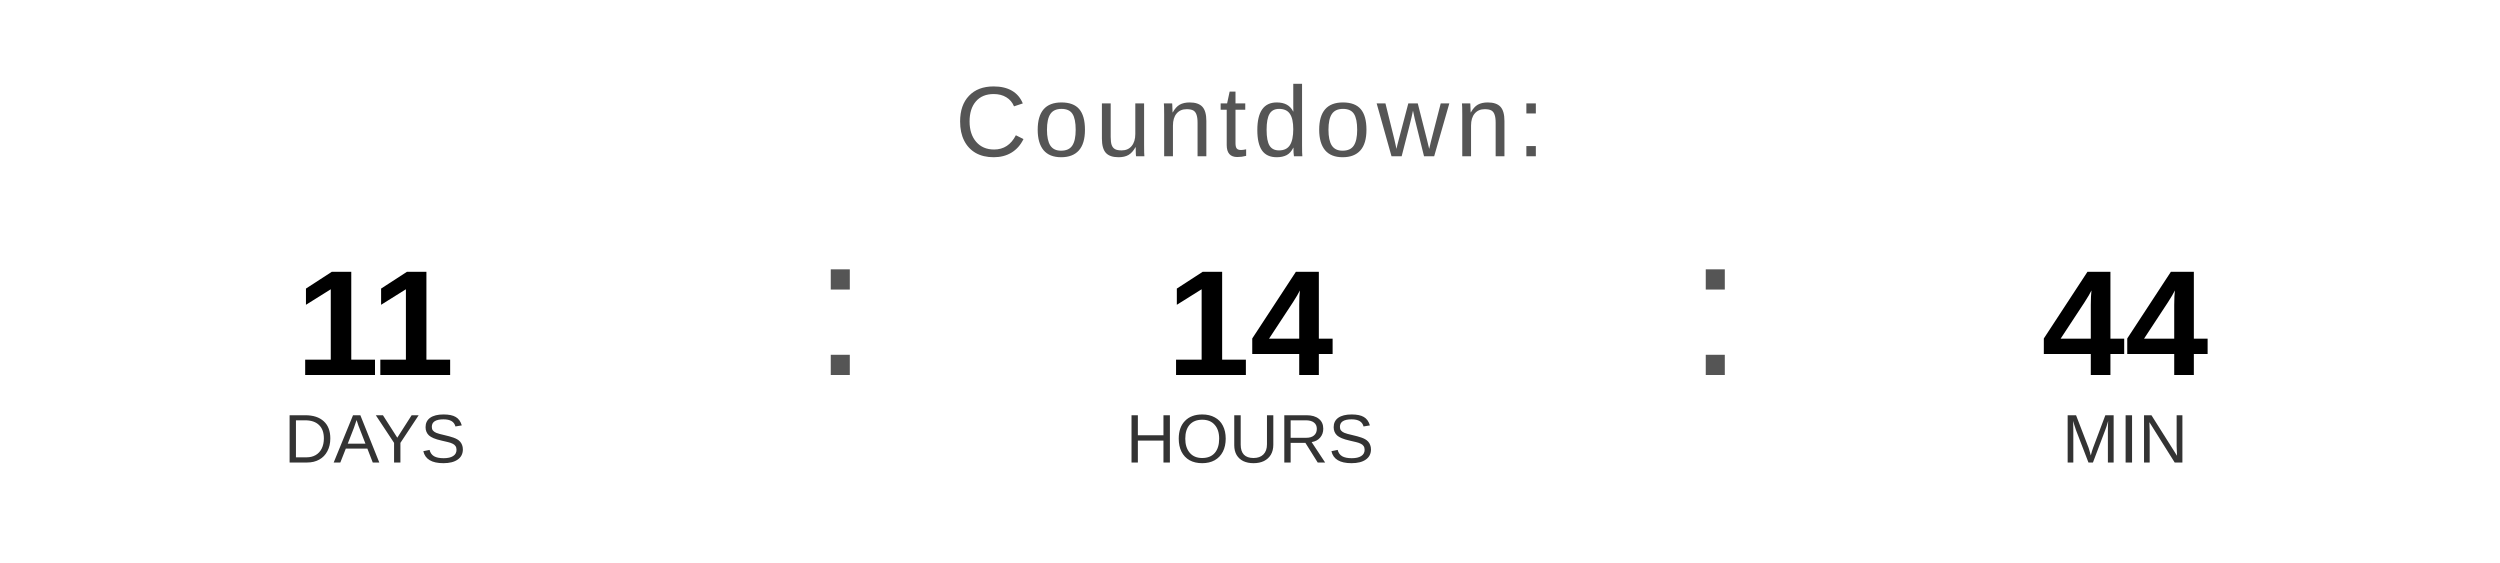
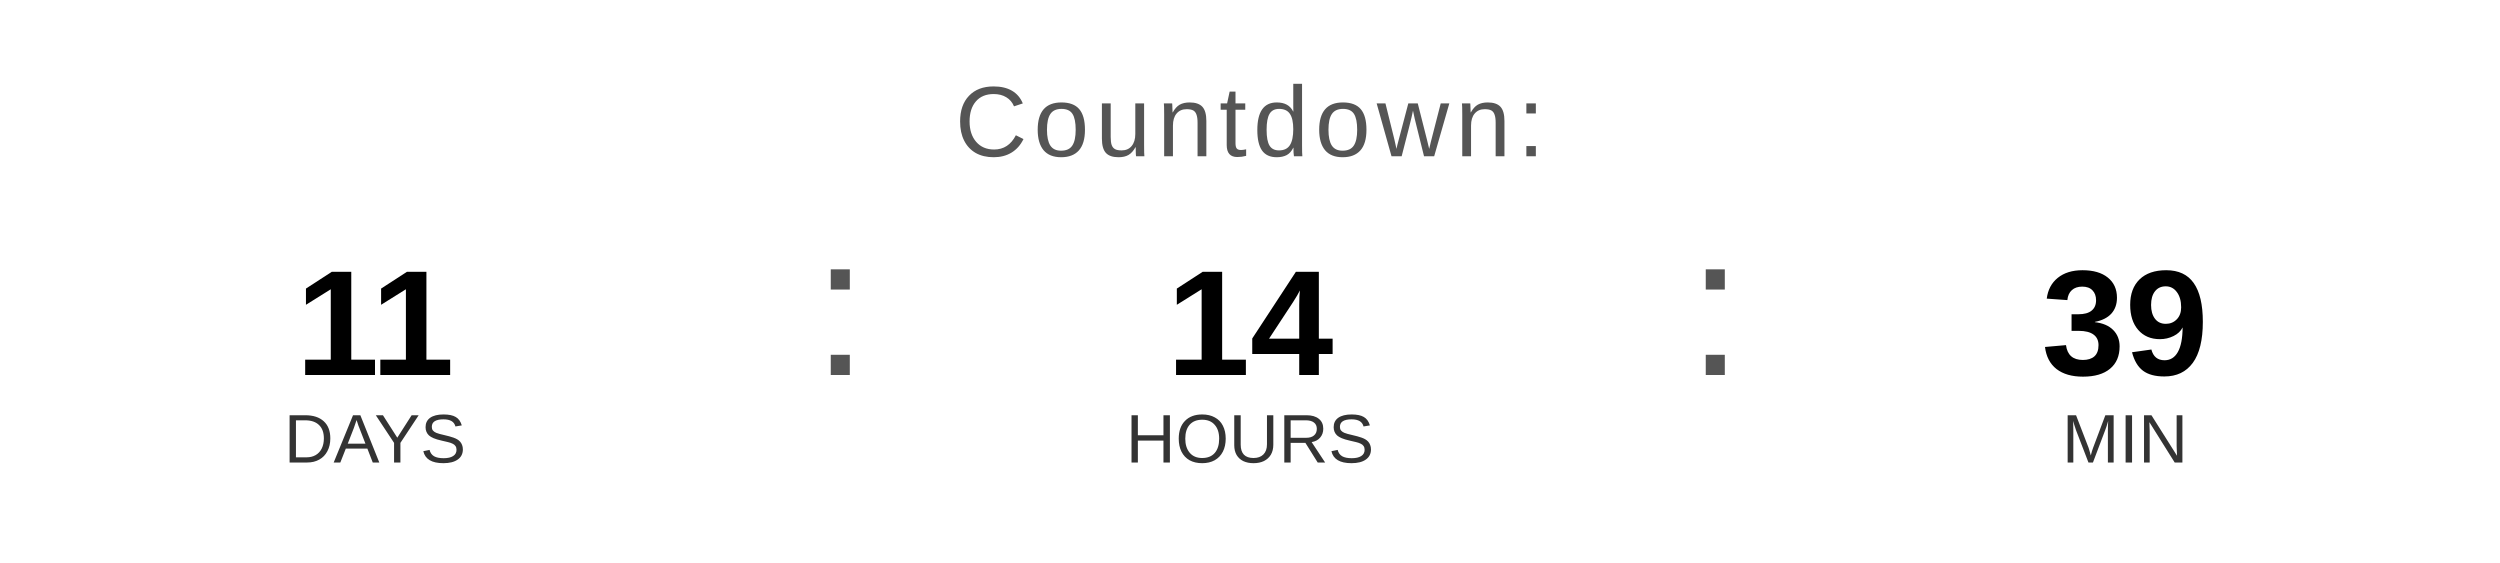
<svg xmlns="http://www.w3.org/2000/svg" width="400" height="90" viewBox="0 0 400 90">
  <text x="200" y="25" font-family="Arial, Helvetica, sans-serif" font-size="16" fill="#555555" text-anchor="middle" letter-spacing="1">
    Countdown:
  </text>
  <text x="60" y="60" font-family="Arial, Helvetica, sans-serif" font-size="24" font-weight="bold" fill="#000000" text-anchor="middle">11</text>
  <text x="60" y="74" font-family="Arial, Helvetica, sans-serif" font-size="11" fill="#333333" text-anchor="middle">DAYS</text>
  <text x="130" y="60" font-family="Arial, sans-serif" font-size="32" fill="#555555">:</text>
  <text x="200" y="60" font-family="Arial, Helvetica, sans-serif" font-size="24" font-weight="bold" fill="#000000" text-anchor="middle">14</text>
  <text x="200" y="74" font-family="Arial, Helvetica, sans-serif" font-size="11" fill="#333333" text-anchor="middle">HOURS</text>
  <text x="270" y="60" font-family="Arial, sans-serif" font-size="32" fill="#555555">:</text>
-   <text x="340" y="60" font-family="Arial, Helvetica, sans-serif" font-size="24" font-weight="bold" fill="#000000" text-anchor="middle">44</text>
+   <text x="340" y="60" font-family="Arial, Helvetica, sans-serif" font-size="24" font-weight="bold" fill="#000000" text-anchor="middle">39</text>
  <text x="340" y="74" font-family="Arial, Helvetica, sans-serif" font-size="11" fill="#333333" text-anchor="middle">MIN</text>
</svg>
